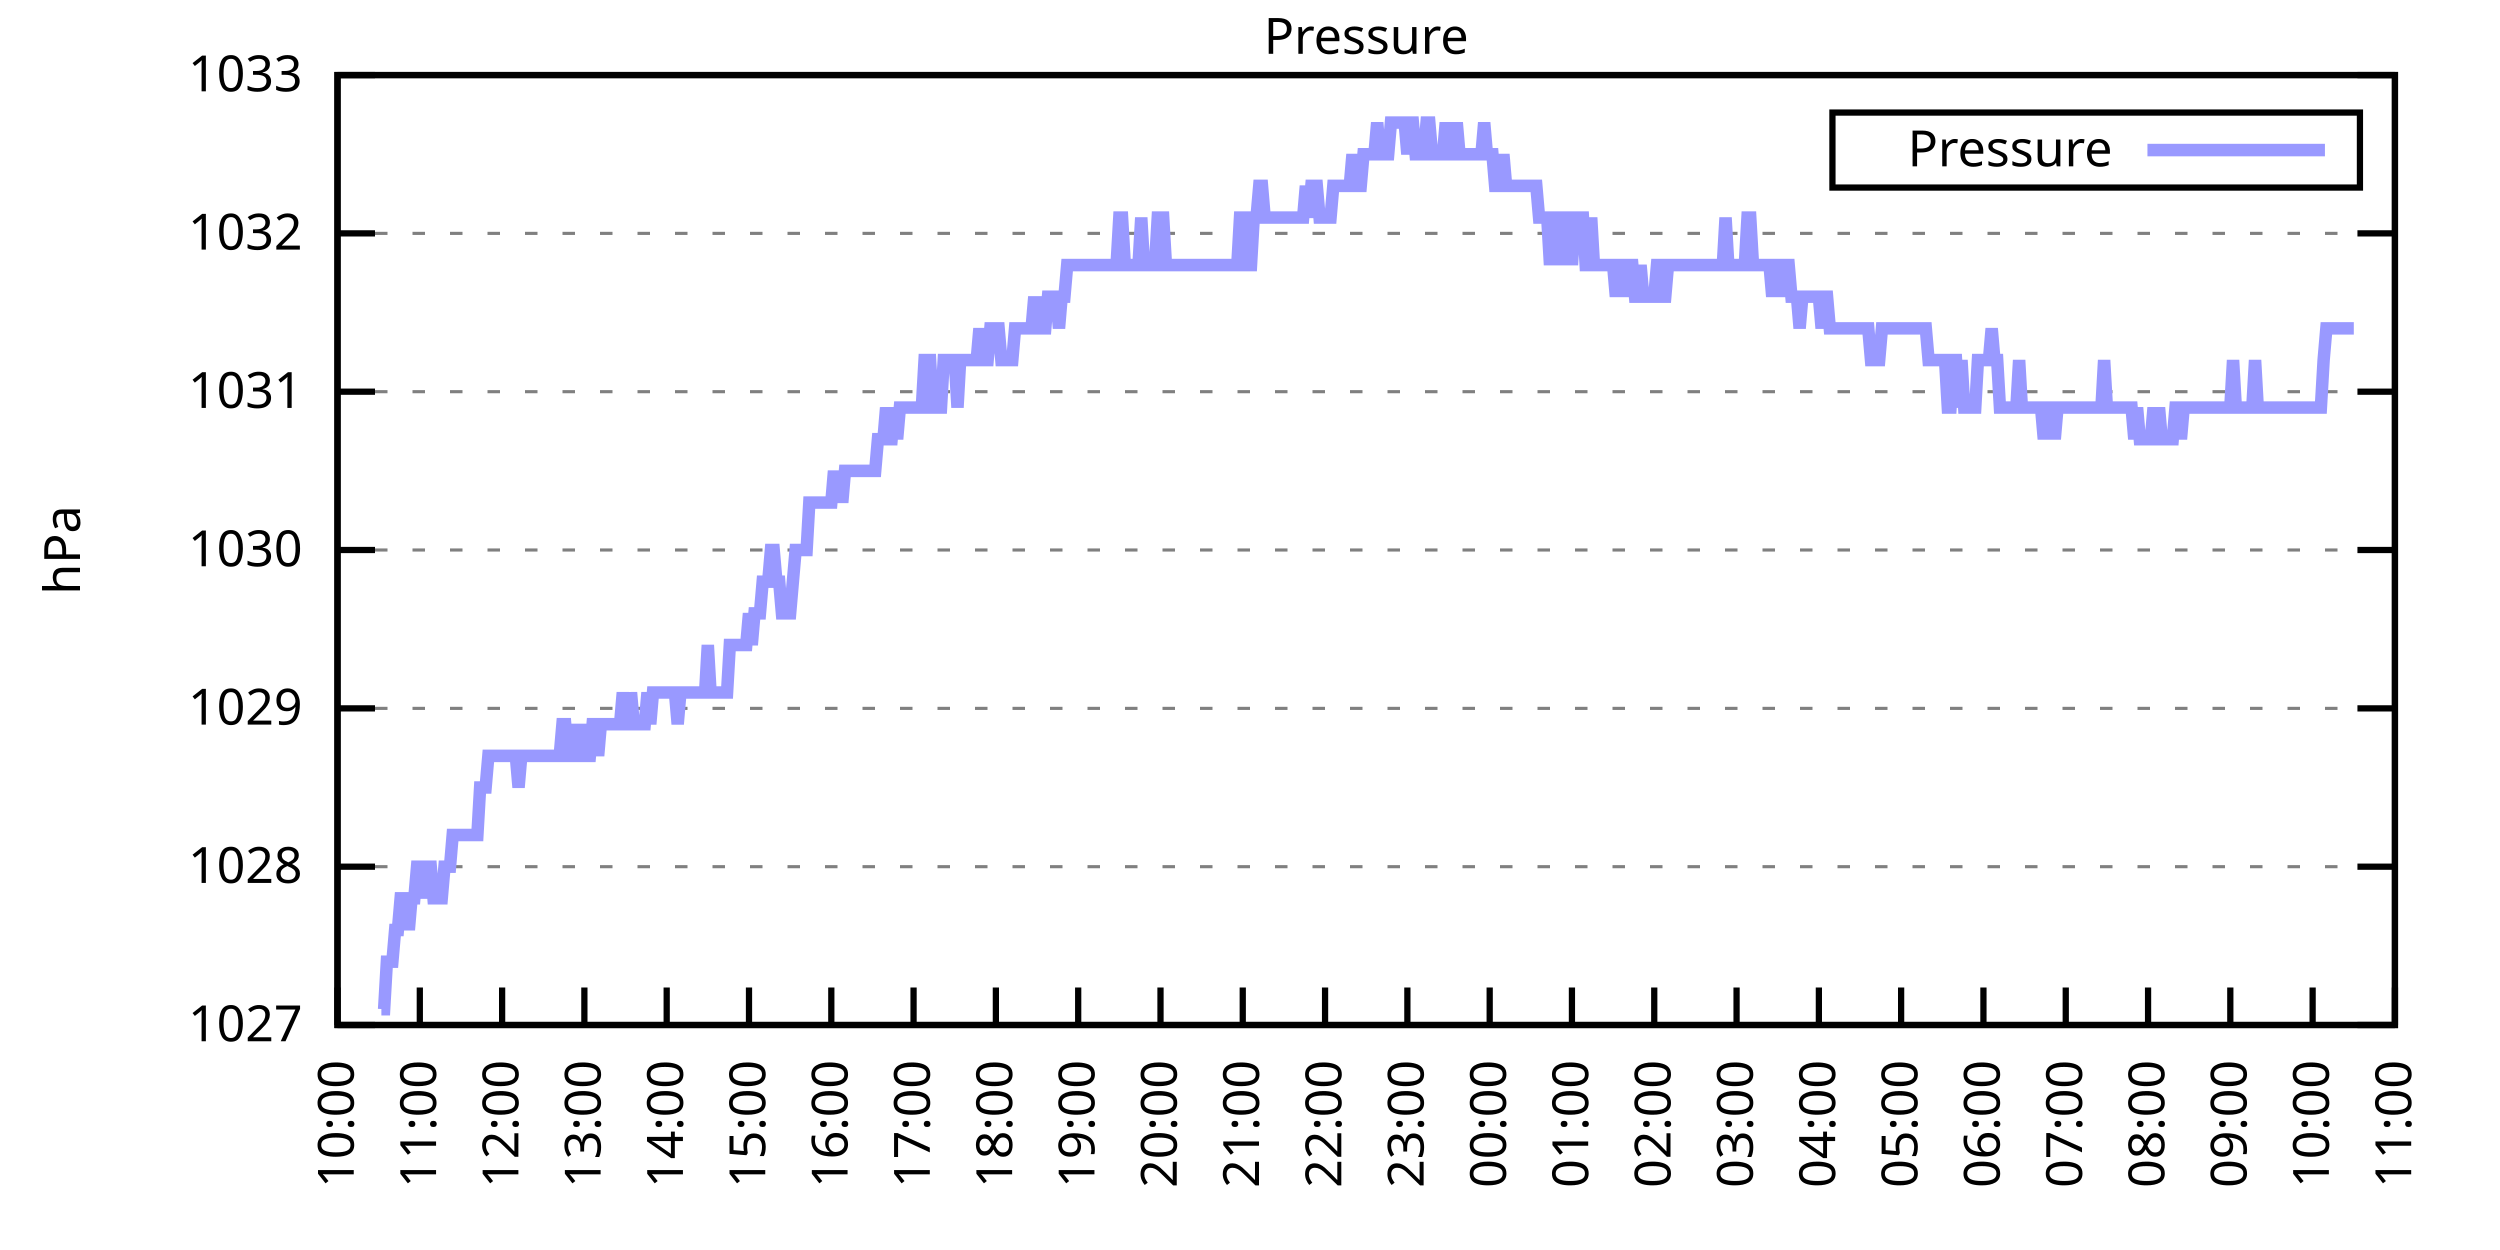
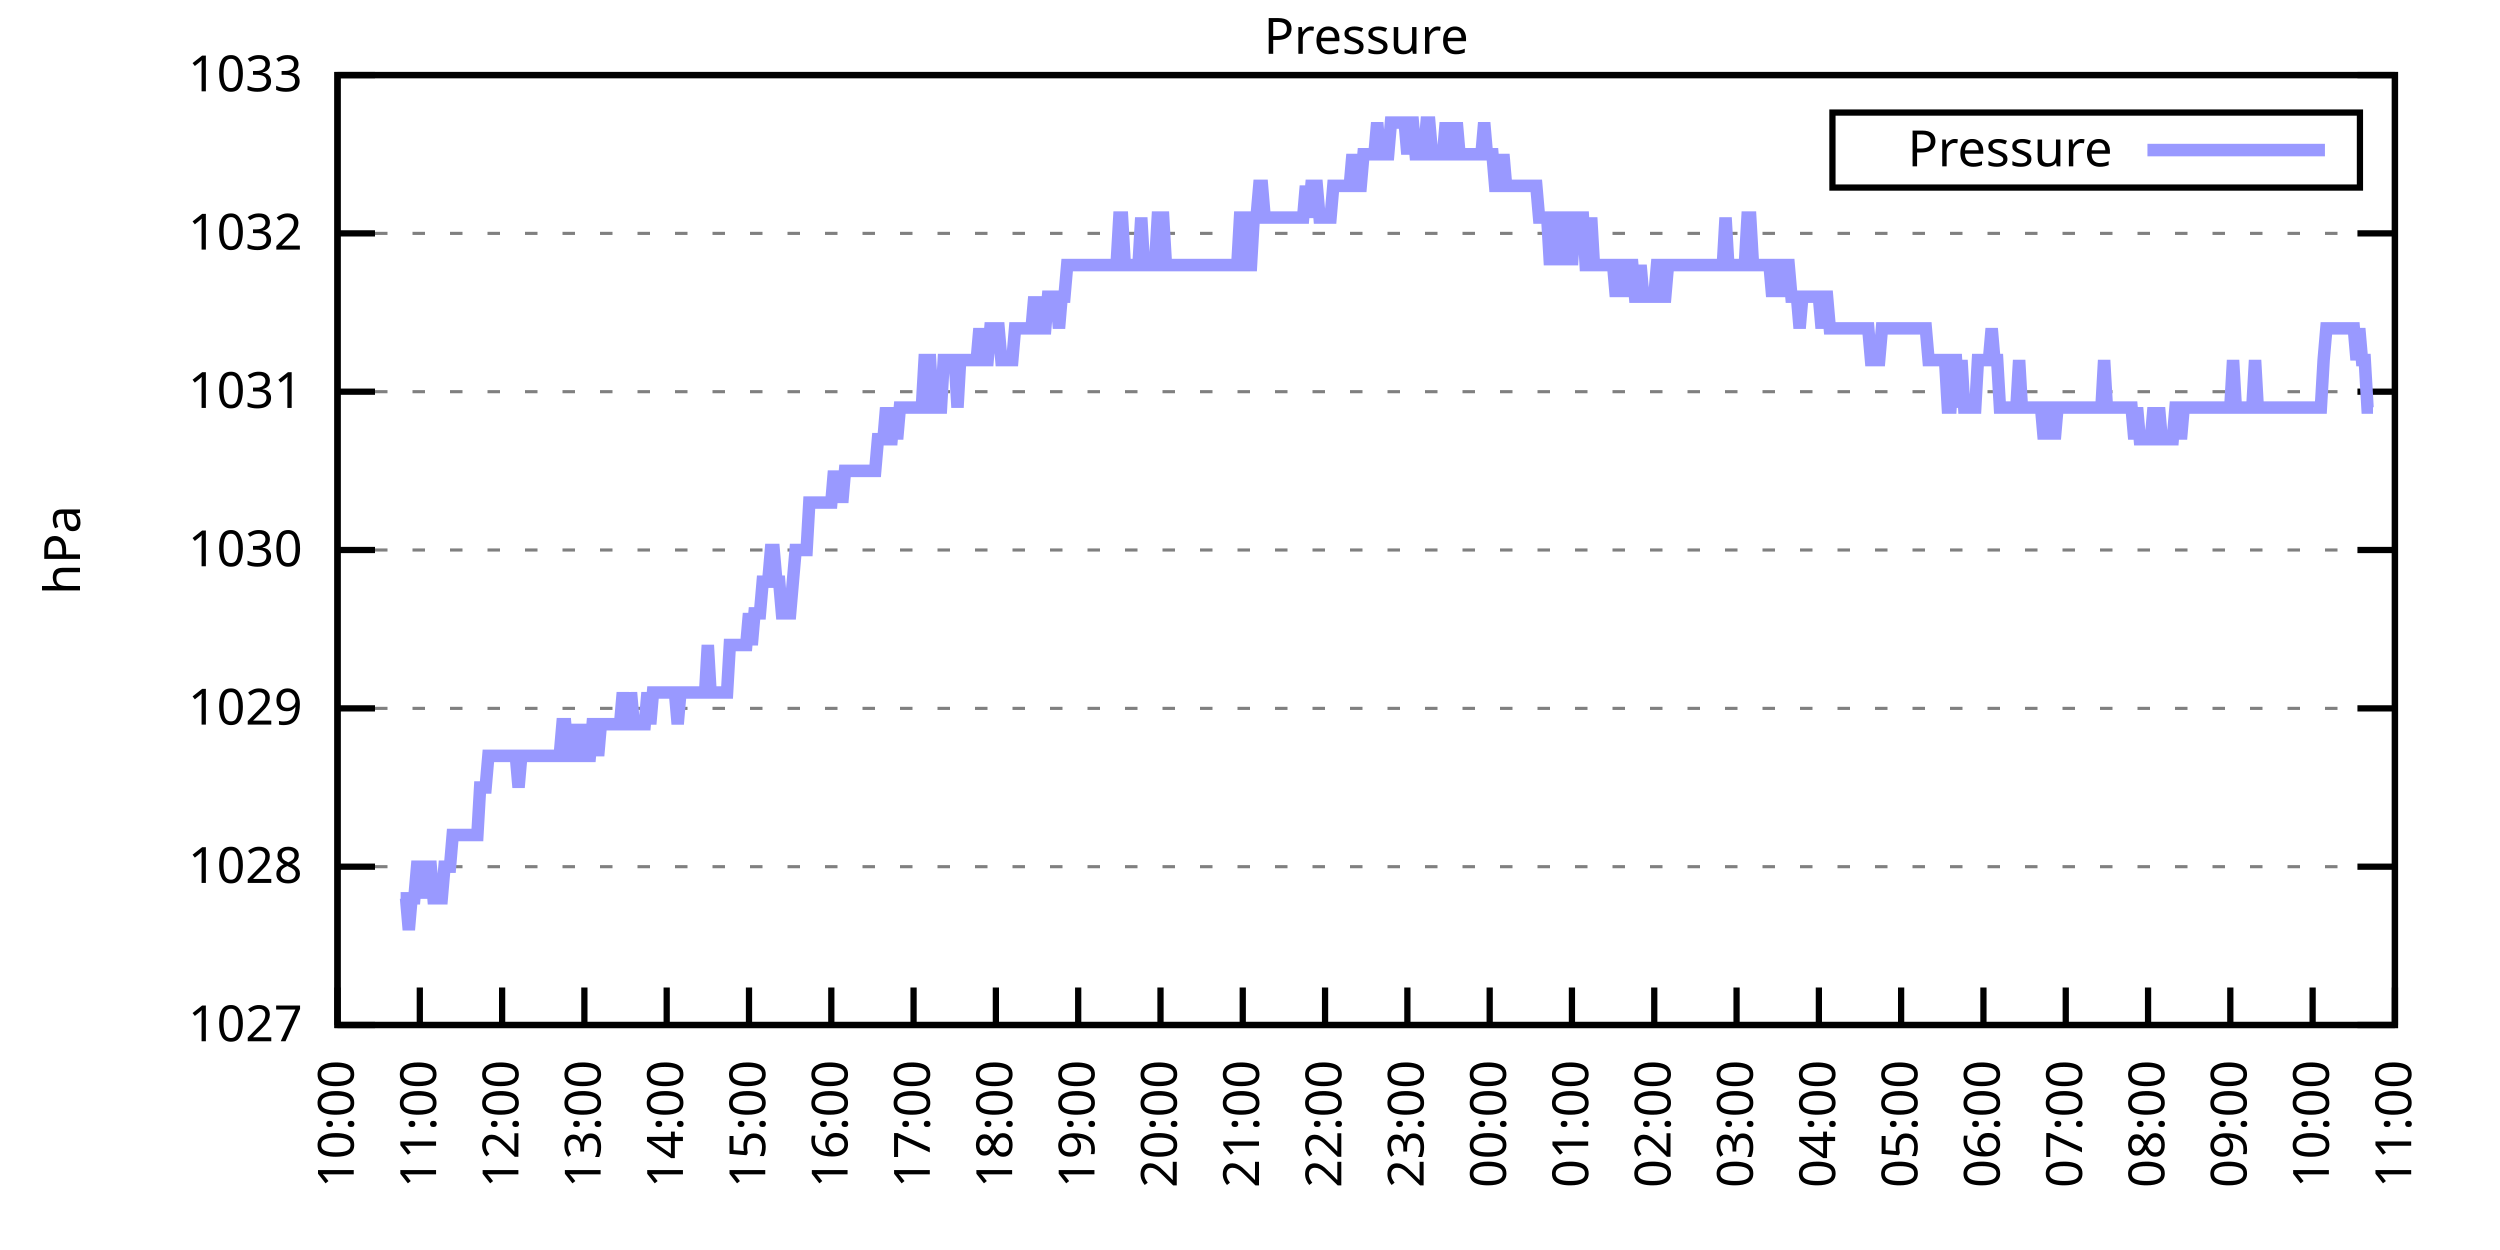
<svg xmlns="http://www.w3.org/2000/svg" xmlns:xlink="http://www.w3.org/1999/xlink" width="400" height="200" viewBox="0 0 400 200">
  <g id="gnuplot_canvas">
    <rect x="0" y="0" width="400" height="200" fill="none" />
    <defs>
      <circle id="gpDot" r="0.5" stroke-width="0.5" stroke="currentColor" />
      <path id="gpPt0" stroke-width="0.333" stroke="currentColor" d="M-1,0 h2 M0,-1 v2" />
      <path id="gpPt1" stroke-width="0.333" stroke="currentColor" d="M-1,-1 L1,1 M1,-1 L-1,1" />
      <path id="gpPt2" stroke-width="0.333" stroke="currentColor" d="M-1,0 L1,0 M0,-1 L0,1 M-1,-1 L1,1 M-1,1 L1,-1" />
      <rect id="gpPt3" stroke-width="0.333" stroke="currentColor" x="-1" y="-1" width="2" height="2" />
      <rect id="gpPt4" stroke-width="0.333" stroke="currentColor" fill="currentColor" x="-1" y="-1" width="2" height="2" />
      <circle id="gpPt5" stroke-width="0.333" stroke="currentColor" cx="0" cy="0" r="1" />
      <use xlink:href="#gpPt5" id="gpPt6" fill="currentColor" stroke="none" />
      <path id="gpPt7" stroke-width="0.333" stroke="currentColor" d="M0,-1.33 L-1.33,0.67 L1.33,0.67 z" />
      <use xlink:href="#gpPt7" id="gpPt8" fill="currentColor" stroke="none" />
      <use xlink:href="#gpPt7" id="gpPt9" stroke="currentColor" transform="rotate(180)" />
      <use xlink:href="#gpPt9" id="gpPt10" fill="currentColor" stroke="none" />
      <use xlink:href="#gpPt3" id="gpPt11" stroke="currentColor" transform="rotate(45)" />
      <use xlink:href="#gpPt11" id="gpPt12" fill="currentColor" stroke="none" />
      <path id="gpPt13" stroke-width="0.333" stroke="currentColor" d="M0,1.330 L1.265,0.411 L0.782,-1.067 L-0.782,-1.076 L-1.265,0.411 z" />
      <use xlink:href="#gpPt13" id="gpPt14" fill="currentColor" stroke="none" />
      <filter id="textbox" filterUnits="objectBoundingBox" x="0" y="0" height="1" width="1">
        <feFlood flood-color="white" flood-opacity="1" result="bgnd" />
        <feComposite in="SourceGraphic" in2="bgnd" operator="atop" />
      </filter>
      <filter id="greybox" filterUnits="objectBoundingBox" x="0" y="0" height="1" width="1">
        <feFlood flood-color="lightgrey" flood-opacity="1" result="grey" />
        <feComposite in="SourceGraphic" in2="grey" operator="atop" />
      </filter>
    </defs>
    <g fill="none" color="white" stroke="currentColor" stroke-width="1.00" stroke-linecap="butt" stroke-linejoin="miter">
</g>
    <g fill="none" color="black" stroke="currentColor" stroke-width="1.00" stroke-linecap="butt" stroke-linejoin="miter">
      <g stroke="none" shape-rendering="crispEdges">
        <polygon fill="rgb(255, 255, 255)" points="54.00,164.00 383.18,164.00 383.18,12.02 54.00,12.02 " />
      </g>
    </g>
    <g fill="none" color="black" stroke="currentColor" stroke-width="1.00" stroke-linecap="butt" stroke-linejoin="miter">
</g>
    <g fill="none" color="black" stroke="black" stroke-width="0.50" stroke-linecap="butt" stroke-linejoin="miter">
</g>
    <g fill="none" color="gray" stroke="currentColor" stroke-width="0.50" stroke-linecap="butt" stroke-linejoin="miter">
      <path stroke="gray" stroke-dasharray="2,4" class="gridline" d="M54.00,164.00 L383.19,164.00  " />
    </g>
    <g fill="none" color="gray" stroke="gray" stroke-width="1.00" stroke-linecap="butt" stroke-linejoin="miter">
</g>
    <g fill="none" color="black" stroke="currentColor" stroke-width="1.00" stroke-linecap="butt" stroke-linejoin="miter">
      <path stroke="black" d="M54.00,164.00 L60.00,164.00 M383.19,164.00 L377.19,164.00  " />
      <g transform="translate(48.40,166.60)" stroke="none" fill="black" font-family="Sans" font-size="8.00" text-anchor="end">
        <text>
          <tspan font-family="Sans"> 1027</tspan>
        </text>
      </g>
    </g>
    <g fill="none" color="black" stroke="currentColor" stroke-width="1.00" stroke-linecap="butt" stroke-linejoin="miter">
</g>
    <g fill="none" color="black" stroke="black" stroke-width="0.50" stroke-linecap="butt" stroke-linejoin="miter">
</g>
    <g fill="none" color="gray" stroke="currentColor" stroke-width="0.50" stroke-linecap="butt" stroke-linejoin="miter">
      <path stroke="gray" stroke-dasharray="2,4" class="gridline" d="M54.00,138.67 L383.19,138.67  " />
    </g>
    <g fill="none" color="gray" stroke="gray" stroke-width="1.00" stroke-linecap="butt" stroke-linejoin="miter">
</g>
    <g fill="none" color="black" stroke="currentColor" stroke-width="1.00" stroke-linecap="butt" stroke-linejoin="miter">
      <path stroke="black" d="M54.00,138.67 L60.00,138.67 M383.19,138.67 L377.19,138.67  " />
      <g transform="translate(48.40,141.27)" stroke="none" fill="black" font-family="Sans" font-size="8.00" text-anchor="end">
        <text>
          <tspan font-family="Sans"> 1028</tspan>
        </text>
      </g>
    </g>
    <g fill="none" color="black" stroke="currentColor" stroke-width="1.00" stroke-linecap="butt" stroke-linejoin="miter">
</g>
    <g fill="none" color="black" stroke="black" stroke-width="0.50" stroke-linecap="butt" stroke-linejoin="miter">
</g>
    <g fill="none" color="gray" stroke="currentColor" stroke-width="0.50" stroke-linecap="butt" stroke-linejoin="miter">
      <path stroke="gray" stroke-dasharray="2,4" class="gridline" d="M54.00,113.34 L383.19,113.34  " />
    </g>
    <g fill="none" color="gray" stroke="gray" stroke-width="1.00" stroke-linecap="butt" stroke-linejoin="miter">
</g>
    <g fill="none" color="black" stroke="currentColor" stroke-width="1.00" stroke-linecap="butt" stroke-linejoin="miter">
      <path stroke="black" d="M54.00,113.34 L60.00,113.34 M383.19,113.34 L377.19,113.34  " />
      <g transform="translate(48.40,115.94)" stroke="none" fill="black" font-family="Sans" font-size="8.00" text-anchor="end">
        <text>
          <tspan font-family="Sans"> 1029</tspan>
        </text>
      </g>
    </g>
    <g fill="none" color="black" stroke="currentColor" stroke-width="1.00" stroke-linecap="butt" stroke-linejoin="miter">
</g>
    <g fill="none" color="black" stroke="black" stroke-width="0.50" stroke-linecap="butt" stroke-linejoin="miter">
</g>
    <g fill="none" color="gray" stroke="currentColor" stroke-width="0.50" stroke-linecap="butt" stroke-linejoin="miter">
      <path stroke="gray" stroke-dasharray="2,4" class="gridline" d="M54.00,88.00 L383.19,88.00  " />
    </g>
    <g fill="none" color="gray" stroke="gray" stroke-width="1.00" stroke-linecap="butt" stroke-linejoin="miter">
</g>
    <g fill="none" color="black" stroke="currentColor" stroke-width="1.00" stroke-linecap="butt" stroke-linejoin="miter">
      <path stroke="black" d="M54.00,88.00 L60.00,88.00 M383.19,88.00 L377.19,88.00  " />
      <g transform="translate(48.40,90.60)" stroke="none" fill="black" font-family="Sans" font-size="8.00" text-anchor="end">
        <text>
          <tspan font-family="Sans"> 1030</tspan>
        </text>
      </g>
    </g>
    <g fill="none" color="black" stroke="currentColor" stroke-width="1.00" stroke-linecap="butt" stroke-linejoin="miter">
</g>
    <g fill="none" color="black" stroke="black" stroke-width="0.50" stroke-linecap="butt" stroke-linejoin="miter">
</g>
    <g fill="none" color="gray" stroke="currentColor" stroke-width="0.50" stroke-linecap="butt" stroke-linejoin="miter">
      <path stroke="gray" stroke-dasharray="2,4" class="gridline" d="M54.00,62.67 L383.19,62.67  " />
    </g>
    <g fill="none" color="gray" stroke="gray" stroke-width="1.00" stroke-linecap="butt" stroke-linejoin="miter">
</g>
    <g fill="none" color="black" stroke="currentColor" stroke-width="1.00" stroke-linecap="butt" stroke-linejoin="miter">
      <path stroke="black" d="M54.00,62.67 L60.00,62.67 M383.19,62.67 L377.19,62.67  " />
      <g transform="translate(48.40,65.27)" stroke="none" fill="black" font-family="Sans" font-size="8.00" text-anchor="end">
        <text>
          <tspan font-family="Sans"> 1031</tspan>
        </text>
      </g>
    </g>
    <g fill="none" color="black" stroke="currentColor" stroke-width="1.00" stroke-linecap="butt" stroke-linejoin="miter">
</g>
    <g fill="none" color="black" stroke="black" stroke-width="0.50" stroke-linecap="butt" stroke-linejoin="miter">
</g>
    <g fill="none" color="gray" stroke="currentColor" stroke-width="0.50" stroke-linecap="butt" stroke-linejoin="miter">
      <path stroke="gray" stroke-dasharray="2,4" class="gridline" d="M54.00,37.34 L383.19,37.34  " />
    </g>
    <g fill="none" color="gray" stroke="gray" stroke-width="1.00" stroke-linecap="butt" stroke-linejoin="miter">
</g>
    <g fill="none" color="black" stroke="currentColor" stroke-width="1.00" stroke-linecap="butt" stroke-linejoin="miter">
      <path stroke="black" d="M54.00,37.34 L60.00,37.34 M383.19,37.34 L377.19,37.34  " />
      <g transform="translate(48.40,39.94)" stroke="none" fill="black" font-family="Sans" font-size="8.00" text-anchor="end">
        <text>
          <tspan font-family="Sans"> 1032</tspan>
        </text>
      </g>
    </g>
    <g fill="none" color="black" stroke="currentColor" stroke-width="1.00" stroke-linecap="butt" stroke-linejoin="miter">
</g>
    <g fill="none" color="black" stroke="black" stroke-width="0.50" stroke-linecap="butt" stroke-linejoin="miter">
</g>
    <g fill="none" color="gray" stroke="currentColor" stroke-width="0.50" stroke-linecap="butt" stroke-linejoin="miter">
      <path stroke="gray" stroke-dasharray="2,4" class="gridline" d="M54.00,12.01 L383.19,12.01  " />
    </g>
    <g fill="none" color="gray" stroke="gray" stroke-width="1.00" stroke-linecap="butt" stroke-linejoin="miter">
</g>
    <g fill="none" color="black" stroke="currentColor" stroke-width="1.00" stroke-linecap="butt" stroke-linejoin="miter">
      <path stroke="black" d="M54.00,12.01 L60.00,12.01 M383.19,12.01 L377.19,12.01  " />
      <g transform="translate(48.40,14.61)" stroke="none" fill="black" font-family="Sans" font-size="8.00" text-anchor="end">
        <text>
          <tspan font-family="Sans"> 1033</tspan>
        </text>
      </g>
    </g>
    <g fill="none" color="black" stroke="currentColor" stroke-width="1.00" stroke-linecap="butt" stroke-linejoin="miter">
      <path stroke="black" d="M54.00,164.00 L54.00,158.00  " />
      <g transform="translate(56.60,169.60) rotate(270.00)" stroke="none" fill="black" font-family="Sans" font-size="8.00" text-anchor="end">
        <text>
          <tspan font-family="Sans">10:00</tspan>
        </text>
      </g>
    </g>
    <g fill="none" color="black" stroke="currentColor" stroke-width="1.00" stroke-linecap="butt" stroke-linejoin="miter">
      <path stroke="black" d="M67.17,164.00 L67.17,158.00  " />
      <g transform="translate(69.77,169.60) rotate(270.00)" stroke="none" fill="black" font-family="Sans" font-size="8.00" text-anchor="end">
        <text>
          <tspan font-family="Sans">11:00</tspan>
        </text>
      </g>
    </g>
    <g fill="none" color="black" stroke="currentColor" stroke-width="1.00" stroke-linecap="butt" stroke-linejoin="miter">
      <path stroke="black" d="M80.34,164.00 L80.34,158.00  " />
      <g transform="translate(82.94,169.60) rotate(270.00)" stroke="none" fill="black" font-family="Sans" font-size="8.00" text-anchor="end">
        <text>
          <tspan font-family="Sans">12:00</tspan>
        </text>
      </g>
    </g>
    <g fill="none" color="black" stroke="currentColor" stroke-width="1.00" stroke-linecap="butt" stroke-linejoin="miter">
      <path stroke="black" d="M93.50,164.00 L93.50,158.00  " />
      <g transform="translate(96.10,169.60) rotate(270.00)" stroke="none" fill="black" font-family="Sans" font-size="8.00" text-anchor="end">
        <text>
          <tspan font-family="Sans">13:00</tspan>
        </text>
      </g>
    </g>
    <g fill="none" color="black" stroke="currentColor" stroke-width="1.00" stroke-linecap="butt" stroke-linejoin="miter">
      <path stroke="black" d="M106.67,164.00 L106.67,158.00  " />
      <g transform="translate(109.27,169.60) rotate(270.00)" stroke="none" fill="black" font-family="Sans" font-size="8.00" text-anchor="end">
        <text>
          <tspan font-family="Sans">14:00</tspan>
        </text>
      </g>
    </g>
    <g fill="none" color="black" stroke="currentColor" stroke-width="1.00" stroke-linecap="butt" stroke-linejoin="miter">
      <path stroke="black" d="M119.84,164.00 L119.84,158.00  " />
      <g transform="translate(122.44,169.60) rotate(270.00)" stroke="none" fill="black" font-family="Sans" font-size="8.00" text-anchor="end">
        <text>
          <tspan font-family="Sans">15:00</tspan>
        </text>
      </g>
    </g>
    <g fill="none" color="black" stroke="currentColor" stroke-width="1.00" stroke-linecap="butt" stroke-linejoin="miter">
      <path stroke="black" d="M133.01,164.00 L133.01,158.00  " />
      <g transform="translate(135.61,169.60) rotate(270.00)" stroke="none" fill="black" font-family="Sans" font-size="8.00" text-anchor="end">
        <text>
          <tspan font-family="Sans">16:00</tspan>
        </text>
      </g>
    </g>
    <g fill="none" color="black" stroke="currentColor" stroke-width="1.00" stroke-linecap="butt" stroke-linejoin="miter">
      <path stroke="black" d="M146.17,164.00 L146.17,158.00  " />
      <g transform="translate(148.77,169.60) rotate(270.00)" stroke="none" fill="black" font-family="Sans" font-size="8.00" text-anchor="end">
        <text>
          <tspan font-family="Sans">17:00</tspan>
        </text>
      </g>
    </g>
    <g fill="none" color="black" stroke="currentColor" stroke-width="1.00" stroke-linecap="butt" stroke-linejoin="miter">
      <path stroke="black" d="M159.34,164.00 L159.34,158.00  " />
      <g transform="translate(161.94,169.60) rotate(270.00)" stroke="none" fill="black" font-family="Sans" font-size="8.00" text-anchor="end">
        <text>
          <tspan font-family="Sans">18:00</tspan>
        </text>
      </g>
    </g>
    <g fill="none" color="black" stroke="currentColor" stroke-width="1.00" stroke-linecap="butt" stroke-linejoin="miter">
      <path stroke="black" d="M172.51,164.00 L172.51,158.00  " />
      <g transform="translate(175.11,169.60) rotate(270.00)" stroke="none" fill="black" font-family="Sans" font-size="8.00" text-anchor="end">
        <text>
          <tspan font-family="Sans">19:00</tspan>
        </text>
      </g>
    </g>
    <g fill="none" color="black" stroke="currentColor" stroke-width="1.00" stroke-linecap="butt" stroke-linejoin="miter">
      <path stroke="black" d="M185.68,164.00 L185.68,158.00  " />
      <g transform="translate(188.28,169.60) rotate(270.00)" stroke="none" fill="black" font-family="Sans" font-size="8.00" text-anchor="end">
        <text>
          <tspan font-family="Sans">20:00</tspan>
        </text>
      </g>
    </g>
    <g fill="none" color="black" stroke="currentColor" stroke-width="1.00" stroke-linecap="butt" stroke-linejoin="miter">
      <path stroke="black" d="M198.84,164.00 L198.84,158.00  " />
      <g transform="translate(201.44,169.60) rotate(270.00)" stroke="none" fill="black" font-family="Sans" font-size="8.00" text-anchor="end">
        <text>
          <tspan font-family="Sans">21:00</tspan>
        </text>
      </g>
    </g>
    <g fill="none" color="black" stroke="currentColor" stroke-width="1.00" stroke-linecap="butt" stroke-linejoin="miter">
      <path stroke="black" d="M212.01,164.00 L212.01,158.00  " />
      <g transform="translate(214.61,169.60) rotate(270.00)" stroke="none" fill="black" font-family="Sans" font-size="8.00" text-anchor="end">
        <text>
          <tspan font-family="Sans">22:00</tspan>
        </text>
      </g>
    </g>
    <g fill="none" color="black" stroke="currentColor" stroke-width="1.00" stroke-linecap="butt" stroke-linejoin="miter">
      <path stroke="black" d="M225.18,164.00 L225.18,158.00  " />
      <g transform="translate(227.78,169.60) rotate(270.00)" stroke="none" fill="black" font-family="Sans" font-size="8.00" text-anchor="end">
        <text>
          <tspan font-family="Sans">23:00</tspan>
        </text>
      </g>
    </g>
    <g fill="none" color="black" stroke="currentColor" stroke-width="1.00" stroke-linecap="butt" stroke-linejoin="miter">
      <path stroke="black" d="M238.35,164.00 L238.35,158.00  " />
      <g transform="translate(240.95,169.60) rotate(270.00)" stroke="none" fill="black" font-family="Sans" font-size="8.00" text-anchor="end">
        <text>
          <tspan font-family="Sans">00:00</tspan>
        </text>
      </g>
    </g>
    <g fill="none" color="black" stroke="currentColor" stroke-width="1.00" stroke-linecap="butt" stroke-linejoin="miter">
      <path stroke="black" d="M251.51,164.00 L251.51,158.00  " />
      <g transform="translate(254.11,169.60) rotate(270.00)" stroke="none" fill="black" font-family="Sans" font-size="8.00" text-anchor="end">
        <text>
          <tspan font-family="Sans">01:00</tspan>
        </text>
      </g>
    </g>
    <g fill="none" color="black" stroke="currentColor" stroke-width="1.00" stroke-linecap="butt" stroke-linejoin="miter">
      <path stroke="black" d="M264.68,164.00 L264.68,158.00  " />
      <g transform="translate(267.28,169.60) rotate(270.00)" stroke="none" fill="black" font-family="Sans" font-size="8.00" text-anchor="end">
        <text>
          <tspan font-family="Sans">02:00</tspan>
        </text>
      </g>
    </g>
    <g fill="none" color="black" stroke="currentColor" stroke-width="1.00" stroke-linecap="butt" stroke-linejoin="miter">
      <path stroke="black" d="M277.85,164.00 L277.85,158.00  " />
      <g transform="translate(280.45,169.60) rotate(270.00)" stroke="none" fill="black" font-family="Sans" font-size="8.00" text-anchor="end">
        <text>
          <tspan font-family="Sans">03:00</tspan>
        </text>
      </g>
    </g>
    <g fill="none" color="black" stroke="currentColor" stroke-width="1.00" stroke-linecap="butt" stroke-linejoin="miter">
      <path stroke="black" d="M291.02,164.00 L291.02,158.00  " />
      <g transform="translate(293.62,169.60) rotate(270.00)" stroke="none" fill="black" font-family="Sans" font-size="8.00" text-anchor="end">
        <text>
          <tspan font-family="Sans">04:00</tspan>
        </text>
      </g>
    </g>
    <g fill="none" color="black" stroke="currentColor" stroke-width="1.00" stroke-linecap="butt" stroke-linejoin="miter">
      <path stroke="black" d="M304.18,164.00 L304.18,158.00  " />
      <g transform="translate(306.78,169.60) rotate(270.00)" stroke="none" fill="black" font-family="Sans" font-size="8.00" text-anchor="end">
        <text>
          <tspan font-family="Sans">05:00</tspan>
        </text>
      </g>
    </g>
    <g fill="none" color="black" stroke="currentColor" stroke-width="1.00" stroke-linecap="butt" stroke-linejoin="miter">
      <path stroke="black" d="M317.35,164.00 L317.35,158.00  " />
      <g transform="translate(319.95,169.60) rotate(270.00)" stroke="none" fill="black" font-family="Sans" font-size="8.00" text-anchor="end">
        <text>
          <tspan font-family="Sans">06:00</tspan>
        </text>
      </g>
    </g>
    <g fill="none" color="black" stroke="currentColor" stroke-width="1.00" stroke-linecap="butt" stroke-linejoin="miter">
      <path stroke="black" d="M330.52,164.00 L330.52,158.00  " />
      <g transform="translate(333.12,169.60) rotate(270.00)" stroke="none" fill="black" font-family="Sans" font-size="8.00" text-anchor="end">
        <text>
          <tspan font-family="Sans">07:00</tspan>
        </text>
      </g>
    </g>
    <g fill="none" color="black" stroke="currentColor" stroke-width="1.00" stroke-linecap="butt" stroke-linejoin="miter">
      <path stroke="black" d="M343.69,164.00 L343.69,158.00  " />
      <g transform="translate(346.29,169.60) rotate(270.00)" stroke="none" fill="black" font-family="Sans" font-size="8.00" text-anchor="end">
        <text>
          <tspan font-family="Sans">08:00</tspan>
        </text>
      </g>
    </g>
    <g fill="none" color="black" stroke="currentColor" stroke-width="1.00" stroke-linecap="butt" stroke-linejoin="miter">
      <path stroke="black" d="M356.85,164.00 L356.85,158.00  " />
      <g transform="translate(359.45,169.60) rotate(270.00)" stroke="none" fill="black" font-family="Sans" font-size="8.00" text-anchor="end">
        <text>
          <tspan font-family="Sans">09:00</tspan>
        </text>
      </g>
    </g>
    <g fill="none" color="black" stroke="currentColor" stroke-width="1.00" stroke-linecap="butt" stroke-linejoin="miter">
      <path stroke="black" d="M370.02,164.00 L370.02,158.00  " />
      <g transform="translate(372.62,169.60) rotate(270.00)" stroke="none" fill="black" font-family="Sans" font-size="8.00" text-anchor="end">
        <text>
          <tspan font-family="Sans">10:00</tspan>
        </text>
      </g>
    </g>
    <g fill="none" color="black" stroke="currentColor" stroke-width="1.00" stroke-linecap="butt" stroke-linejoin="miter">
      <path stroke="black" d="M383.19,164.00 L383.19,158.00  " />
      <g transform="translate(385.79,169.60) rotate(270.00)" stroke="none" fill="black" font-family="Sans" font-size="8.00" text-anchor="end">
        <text>
          <tspan font-family="Sans">11:00</tspan>
        </text>
      </g>
    </g>
    <g fill="none" color="black" stroke="currentColor" stroke-width="1.00" stroke-linecap="butt" stroke-linejoin="miter">
</g>
    <g fill="none" color="black" stroke="currentColor" stroke-width="1.00" stroke-linecap="butt" stroke-linejoin="miter">
      <path stroke="black" d="M54.00,12.01 L54.00,164.00 L383.19,164.00 L383.19,12.01 L54.00,12.01 Z  " />
    </g>
    <g fill="none" color="black" stroke="currentColor" stroke-width="1.00" stroke-linecap="butt" stroke-linejoin="miter">
</g>
    <g fill="none" color="black" stroke="currentColor" stroke-width="1.00" stroke-linecap="butt" stroke-linejoin="miter">
      <path stroke="black" d="M293.19,30.01 L293.19,18.01 L377.59,18.01 L377.59,30.01 L293.19,30.01 Z  " />
    </g>
    <g id="Pressure_plot_1">
      <g fill="none" color="white" stroke="black" stroke-width="2.00" stroke-linecap="butt" stroke-linejoin="miter">
</g>
      <g fill="none" color="black" stroke="currentColor" stroke-width="2.00" stroke-linecap="butt" stroke-linejoin="miter">
        <g transform="translate(337.99,26.61)" stroke="none" fill="black" font-family="Sans" font-size="8.00" text-anchor="end">
          <text>
            <tspan font-family="Sans">Pressure</tspan>
          </text>
        </g>
      </g>
      <g fill="none" color="black" stroke="currentColor" stroke-width="2.00" stroke-linecap="butt" stroke-linejoin="miter">
-         <path stroke="rgb(153, 153, 255)" d="M343.59,24.01 L371.99,24.01 M61.02,161.47 L61.46,161.47 L61.90,153.87 L62.34,153.87 L62.78,153.87 L63.22,148.80   L63.66,148.80 L64.10,143.73 L64.53,143.73 L64.97,143.73 L65.41,148.80 L65.85,143.73 L66.29,143.73 L66.73,138.67   L67.17,138.67 L67.61,138.67 L68.05,143.73 L68.48,138.67 L68.92,138.67 L69.36,143.73 L69.80,143.73 L70.24,143.73   L70.68,143.73 L71.12,138.67 L71.56,138.67 L72.00,138.67 L72.43,133.60 L72.87,133.60 L73.31,133.60 L73.75,133.60   L74.19,133.60 L74.63,133.60 L75.07,133.60 L75.51,133.60 L75.95,133.60 L76.38,133.60 L76.82,126.00 L77.26,126.00   L77.70,126.00 L78.14,120.94 L78.58,120.94 L79.02,120.94 L79.46,120.94 L79.90,120.94 L80.34,120.94 L80.77,120.94   L81.21,120.94 L81.65,120.94 L82.09,120.94 L82.53,120.94 L82.97,126.00 L83.41,120.94 L83.85,120.94 L84.29,120.94   L84.72,120.94 L85.16,120.94 L85.60,120.94 L86.04,120.94 L86.48,120.94 L86.92,120.94 L87.36,120.94 L87.80,120.94   L88.24,120.94 L88.67,120.94 L89.11,120.94 L89.55,120.94 L89.99,115.87 L90.43,115.87 L90.87,120.94 L91.31,120.94   L91.75,115.87 L92.19,120.94 L92.62,120.94 L93.06,115.87 L93.50,120.94 L93.94,120.94 L94.38,120.94 L94.82,115.87   L95.26,115.87 L95.70,120.94 L96.14,115.87 L96.58,115.87 L97.01,115.87 L97.45,115.87 L97.89,115.87 L98.33,115.87   L98.77,115.87 L99.21,115.87 L99.65,110.80 L100.09,115.87 L100.53,115.87 L100.96,110.80 L101.40,115.87 L101.84,115.87   L102.28,115.87 L102.72,115.87 L103.16,115.87 L103.60,110.80 L104.04,115.87 L104.48,110.80 L104.91,110.80 L105.35,110.80   L105.79,110.80 L106.23,110.80 L106.67,110.80 L107.11,110.80 L107.55,110.80 L107.99,110.80 L108.43,115.87 L108.87,110.80   L109.30,110.80 L109.74,110.80 L110.18,110.80 L110.62,110.80 L111.06,110.80 L111.50,110.80 L111.94,110.80 L112.38,110.80   L112.82,110.80 L113.25,103.20 L113.69,110.80 L114.13,110.80 L114.57,110.80 L115.01,110.80 L115.45,110.80 L115.89,110.80   L116.33,110.80 L116.77,103.20 L117.20,103.20 L117.64,103.20 L118.08,103.20 L118.52,103.20 L118.96,103.20 L119.40,103.20   L119.84,98.14 L120.28,103.20 L120.72,98.14 L121.15,98.14 L121.59,98.14 L122.03,93.07 L122.47,93.07 L122.91,93.07   L123.35,88.00 L123.79,88.00 L124.23,93.07 L124.67,93.07 L125.11,98.14 L125.54,98.14 L125.98,98.14 L126.42,98.14   L126.86,93.07 L127.30,88.00 L127.74,88.00 L128.18,88.00 L128.62,88.00 L129.06,88.00 L129.49,80.41 L129.93,80.41   L130.37,80.41 L130.81,80.41 L131.25,80.41 L131.69,80.41 L132.13,80.41 L132.57,80.41 L133.01,80.41 L133.44,75.34   L133.88,80.41 L134.32,75.34 L134.76,80.41 L135.20,75.34 L135.64,75.34 L136.08,75.34 L136.52,75.34 L136.96,75.34   L137.39,75.34 L137.83,75.34 L138.27,75.34 L138.71,75.34 L139.15,75.34 L139.59,75.34 L140.03,75.34 L140.47,70.27   L140.91,70.27 L141.35,70.27 L141.78,65.21 L142.22,70.27 L142.66,70.27 L143.10,65.21 L143.54,70.27 L143.98,65.21   L144.42,65.21 L144.86,65.21 L145.30,65.21 L145.73,65.21 L146.17,65.21 L146.61,65.21 L147.05,65.21 L147.49,65.21   L147.93,57.61 L148.37,57.61 L148.81,57.61 L149.25,65.21 L149.68,65.21 L150.12,65.21 L150.56,65.21 L151.00,57.61   L151.44,57.61 L151.88,57.61 L152.32,57.61 L152.76,57.61 L153.20,65.21 L153.63,57.61 L154.07,57.61 L154.51,57.61   L154.95,57.61 L155.39,57.61 L155.83,57.61 L156.27,57.61 L156.71,52.54 L157.15,57.61 L157.59,57.61 L158.02,57.61   L158.46,52.54 L158.90,52.54 L159.34,52.54 L159.78,52.54 L160.22,57.61 L160.66,57.61 L161.10,57.61 L161.54,57.61   L161.97,57.61 L162.41,52.54 L162.85,52.54 L163.29,52.54 L163.73,52.54 L164.17,52.54 L164.61,52.54 L165.05,52.54   L165.49,47.47 L165.92,52.54 L166.36,47.47 L166.80,52.54 L167.24,52.54 L167.68,47.47 L168.12,47.47 L168.56,47.47   L169.00,47.47 L169.44,52.54 L169.87,47.47 L170.31,47.47 L170.75,42.41 L171.19,42.41 L171.63,42.41 L172.07,42.41   L172.51,42.41 L172.95,42.41 L173.39,42.41 L173.83,42.41 L174.26,42.41 L174.70,42.41 L175.14,42.41 L175.58,42.41   L176.02,42.41 L176.46,42.41 L176.90,42.41 L177.34,42.41 L177.78,42.41 L178.21,42.41 L178.65,42.41 L179.09,34.81   L179.53,34.81 L179.97,42.41 L180.41,42.41 L180.85,42.41 L181.29,42.41 L181.73,42.41 L182.16,42.41 L182.60,34.81   L183.04,42.41 L183.48,42.41 L183.92,42.41 L184.36,42.41 L184.80,42.41 L185.24,34.81 L185.68,34.81 L186.11,34.81   L186.55,42.41 L186.99,42.41 L187.43,42.41 L187.87,42.41 L188.31,42.41 L188.75,42.41 L189.19,42.41 L189.63,42.41   L190.07,42.41 L190.50,42.41 L190.94,42.41 L191.38,42.41 L191.82,42.41 L192.26,42.41 L192.70,42.41 L193.14,42.41   L193.58,42.41 L194.02,42.41 L194.45,42.41 L194.89,42.41 L195.33,42.41 L195.77,42.41 L196.21,42.41 L196.65,42.41   L197.09,42.41 L197.53,42.41 L197.97,42.41 L198.40,34.81 L198.84,34.81 L199.28,34.81 L199.72,42.41 L200.16,42.41   L200.60,34.81 L201.04,34.81 L201.48,29.74 L201.92,29.74 L202.35,34.81 L202.79,34.81 L203.23,34.81 L203.67,34.81   L204.11,34.81 L204.55,34.81 L204.99,34.81 L205.43,34.81 L205.87,34.81 L206.31,34.81 L206.74,34.81 L207.18,34.81   L207.62,34.81 L208.06,34.81 L208.50,34.81 L208.94,29.74 L209.38,34.81 L209.82,29.74 L210.26,29.74 L210.69,29.74   L211.13,34.81 L211.57,34.81 L212.01,34.81 L212.45,34.81 L212.89,34.81 L213.33,29.74 L213.77,29.74 L214.21,29.74   L214.64,29.74 L215.08,29.74 L215.52,29.74 L215.96,29.74 L216.40,24.68 L216.84,29.74 L217.28,29.74 L217.72,29.74   L218.16,24.68 L218.60,24.68 L219.03,24.68 L219.47,24.68 L219.91,24.68 L220.35,19.61 L220.79,24.68 L221.23,24.68   L221.67,24.68 L222.11,24.68 L222.55,19.61 L222.98,19.61 L223.42,19.61 L223.86,19.61 L224.30,19.61 L224.74,19.61   L225.18,24.68 L225.62,19.61 L226.06,19.61 L226.50,24.68 L226.93,24.68 L227.37,24.68 L227.81,24.68 L228.25,19.61   L228.69,19.61 L229.13,24.68 L229.57,24.68 L230.01,24.68 L230.45,24.68 L230.88,24.68 L231.32,19.61 L231.76,24.68   L232.20,24.68 L232.64,24.68 L233.08,19.61 L233.52,24.68 L233.96,24.68 L234.40,24.68 L234.84,24.68 L235.27,24.68   L235.71,24.68 L236.15,24.68 L236.59,24.68 L237.03,24.68 L237.47,19.61 L237.91,24.68 L238.35,24.68 L238.79,24.68   L239.22,29.74 L239.66,29.74 L240.10,29.74 L240.54,24.68 L240.98,29.74 L241.42,29.74 L241.86,29.74 L242.30,29.74   L242.74,29.74 L243.17,29.74 L243.61,29.74 L244.05,29.74 L244.49,29.74 L244.93,29.74 L245.37,29.74 L245.81,29.74   L246.25,34.81 L246.69,34.81 L247.12,34.81 L247.56,34.81 L248.00,42.41 L248.44,34.81 L248.88,34.81 L249.32,34.81   L249.76,42.41 L250.20,34.81 L250.64,34.81 L251.08,34.81 L251.51,42.41 L251.95,34.81 L252.39,34.81 L252.83,34.81   L253.27,34.81 L253.71,42.41 L254.15,42.41 L254.59,34.81 L255.03,42.41 L255.46,42.41 L255.90,42.41 L256.34,42.41   L256.78,42.41 L257.22,42.41 L257.66,42.41 L258.10,42.41 L258.54,47.47 L258.98,42.41 L259.41,42.41 L259.85,42.41   L260.29,47.47 L260.73,42.41 L261.17,42.41 L261.61,47.47 L262.05,47.47 L262.49,42.41 L262.93,47.47 L263.36,47.47   L263.80,47.47 L264.24,47.47 L264.68,47.47 L265.12,42.41 L265.56,42.41 L266.00,47.47 L266.44,47.47 L266.88,42.41   L267.32,42.41 L267.75,42.41 L268.19,42.41 L268.63,42.41 L269.07,42.41 L269.51,42.41 L269.95,42.41 L270.39,42.41   L270.83,42.41 L271.27,42.41 L271.70,42.41 L272.14,42.41 L272.58,42.41 L273.02,42.41 L273.46,42.41 L273.90,42.41   L274.34,42.41 L274.78,42.41 L275.22,42.41 L275.65,42.41 L276.09,34.81 L276.53,42.41 L276.97,42.41 L277.41,42.41   L277.85,42.41 L278.29,42.41 L278.73,42.41 L279.17,42.41 L279.60,34.81 L280.04,34.81 L280.48,42.41 L280.92,42.41   L281.36,42.41 L281.80,42.41 L282.24,42.41 L282.68,42.41 L283.12,42.41 L283.56,47.47 L283.99,42.41 L284.43,42.41   L284.87,42.41 L285.31,47.47 L285.75,42.41 L286.19,42.41 L286.63,47.47 L287.07,47.47 L287.51,47.47 L287.94,52.54   L288.38,47.47 L288.82,47.47 L289.26,47.47 L289.70,47.47 L290.14,47.47 L290.58,47.47 L291.02,47.47 L291.46,52.54   L291.89,47.47 L292.33,47.47 L292.77,52.54 L293.21,52.54 L293.65,52.54 L294.09,52.54 L294.53,52.54 L294.97,52.54   L295.41,52.54 L295.84,52.54 L296.28,52.54 L296.72,52.54 L297.16,52.54 L297.60,52.54 L298.04,52.54 L298.48,52.54   L298.92,52.54 L299.36,57.61 L299.80,57.61 L300.23,57.61 L300.67,57.61 L301.11,52.54 L301.55,52.54 L301.99,52.54   L302.43,52.54 L302.87,52.54 L303.31,52.54 L303.75,52.54 L304.18,52.54 L304.62,52.54 L305.06,52.54 L305.50,52.54   L305.94,52.54 L306.38,52.54 L306.82,52.54 L307.26,52.54 L307.70,52.54 L308.13,52.54 L308.57,57.61 L309.01,57.61   L309.45,57.61 L309.89,57.61 L310.33,57.61 L310.77,57.61 L311.21,57.61 L311.65,65.21 L312.08,65.21 L312.52,57.61   L312.96,57.61 L313.40,65.21 L313.84,57.61 L314.28,65.21 L314.72,65.21 L315.16,65.21 L315.60,65.21 L316.04,65.21   L316.47,57.61 L316.91,57.61 L317.35,57.61 L317.79,57.61 L318.23,57.61 L318.67,52.54 L319.11,57.61 L319.55,57.61   L319.99,65.21 L320.42,65.21 L320.86,65.21 L321.30,65.21 L321.74,65.21 L322.18,65.21 L322.62,65.21 L323.06,57.61   L323.50,65.21 L323.94,65.21 L324.37,65.21 L324.81,65.21 L325.25,65.21 L325.69,65.21 L326.13,65.21 L326.57,65.21   L327.01,70.27 L327.45,65.21 L327.89,65.21 L328.33,65.21 L328.76,70.27 L329.20,65.21 L329.64,65.21 L330.08,65.21   L330.52,65.21 L330.96,65.21 L331.40,65.21 L331.84,65.21 L332.28,65.21 L332.71,65.21 L333.15,65.21 L333.59,65.21   L334.03,65.21 L334.47,65.21 L334.91,65.21 L335.35,65.21 L335.79,65.21 L336.23,65.21 L336.66,57.61 L337.10,65.21   L337.54,65.21 L337.98,65.21 L338.42,65.21 L338.86,65.21 L339.30,65.21 L339.74,65.21 L340.18,65.21 L340.61,65.21   L341.05,65.21 L341.49,70.27 L341.93,65.21 L342.37,70.27 L342.81,70.27 L343.25,70.27 L343.69,70.27 L344.13,70.27   L344.57,65.21 L345.00,70.27 L345.44,65.21 L345.88,70.27 L346.32,70.27 L346.76,70.27 L347.20,70.27 L347.64,70.27   L348.08,65.21 L348.52,65.21 L348.95,70.27 L349.39,65.21 L349.83,65.21 L350.27,65.21 L350.71,65.21 L351.15,65.21   L351.59,65.21 L352.03,65.21 L352.47,65.21 L352.90,65.21 L353.34,65.21 L353.78,65.21 L354.22,65.21 L354.66,65.21   L355.10,65.21 L355.54,65.21 L355.98,65.21 L356.42,65.21 L356.85,65.21 L357.29,57.61 L357.73,65.21 L358.17,65.21   L358.61,65.21 L359.05,65.21 L359.49,65.21 L359.93,65.21 L360.37,65.21 L360.81,57.61 L361.24,65.21 L361.68,65.21   L362.12,65.21 L362.56,65.21 L363.00,65.21 L363.44,65.21 L363.88,65.21 L364.32,65.21 L364.76,65.21 L365.19,65.21   L365.63,65.21 L366.07,65.21 L366.51,65.21 L366.95,65.21 L367.39,65.21 L367.83,65.21 L368.27,65.21 L368.71,65.21   L369.14,65.21 L369.58,65.21 L370.02,65.21 L370.46,65.21 L370.90,65.21 L371.34,65.21 L371.78,57.61 L372.22,52.54   L372.66,52.54 L373.09,52.54 L373.53,52.54 L373.97,52.54 L374.41,52.54 L374.85,52.54 L375.29,52.54 L375.73,52.54   L376.17,52.54 L376.61,52.54  " />
+         <path stroke="rgb(153, 153, 255)" d="M343.59,24.01 L371.99,24.01 M64.10,143.73 L64.53,143.73 L64.97,143.73 L65.41,148.80 L65.85,143.73 L66.29,143.73   L66.73,138.67 L67.17,138.67 L67.61,138.67 L68.05,143.73 L68.48,138.67 L68.92,138.67 L69.36,143.73 L69.80,143.73   L70.24,143.73 L70.68,143.73 L71.12,138.67 L71.56,138.67 L72.00,138.67 L72.43,133.60 L72.87,133.60 L73.31,133.60   L73.75,133.60 L74.19,133.60 L74.63,133.60 L75.07,133.60 L75.51,133.60 L75.95,133.60 L76.38,133.60 L76.82,126.00   L77.26,126.00 L77.70,126.00 L78.14,120.94 L78.58,120.94 L79.02,120.94 L79.46,120.94 L79.90,120.94 L80.34,120.94   L80.77,120.94 L81.21,120.94 L81.65,120.94 L82.09,120.94 L82.53,120.94 L82.97,126.00 L83.41,120.94 L83.85,120.94   L84.29,120.94 L84.72,120.94 L85.16,120.94 L85.60,120.94 L86.04,120.94 L86.48,120.94 L86.92,120.94 L87.36,120.94   L87.80,120.94 L88.24,120.94 L88.67,120.94 L89.11,120.94 L89.55,120.94 L89.99,115.87 L90.43,115.87 L90.87,120.94   L91.31,120.94 L91.75,115.87 L92.19,120.94 L92.62,120.94 L93.06,115.87 L93.50,120.94 L93.94,120.94 L94.38,120.94   L94.82,115.87 L95.26,115.87 L95.70,120.94 L96.14,115.87 L96.58,115.87 L97.01,115.87 L97.45,115.87 L97.89,115.87   L98.33,115.87 L98.77,115.87 L99.21,115.87 L99.65,110.80 L100.09,115.87 L100.53,115.87 L100.96,110.80 L101.40,115.87   L101.84,115.87 L102.28,115.87 L102.72,115.87 L103.16,115.87 L103.60,110.80 L104.04,115.87 L104.48,110.80 L104.91,110.80   L105.35,110.80 L105.79,110.80 L106.23,110.80 L106.67,110.80 L107.11,110.80 L107.55,110.80 L107.99,110.80 L108.43,115.87   L108.87,110.80 L109.30,110.80 L109.74,110.80 L110.18,110.80 L110.62,110.80 L111.06,110.80 L111.50,110.80 L111.94,110.80   L112.38,110.80 L112.82,110.80 L113.25,103.20 L113.69,110.80 L114.13,110.80 L114.57,110.80 L115.01,110.80 L115.45,110.80   L115.89,110.80 L116.33,110.80 L116.77,103.20 L117.20,103.20 L117.64,103.20 L118.08,103.20 L118.52,103.20 L118.96,103.20   L119.40,103.20 L119.84,98.14 L120.28,103.20 L120.72,98.14 L121.15,98.14 L121.59,98.14 L122.03,93.07 L122.47,93.07   L122.91,93.07 L123.35,88.00 L123.79,88.00 L124.23,93.07 L124.67,93.07 L125.11,98.14 L125.54,98.14 L125.98,98.14   L126.42,98.14 L126.86,93.07 L127.30,88.00 L127.74,88.00 L128.18,88.00 L128.62,88.00 L129.06,88.00 L129.49,80.41   L129.93,80.41 L130.37,80.41 L130.81,80.41 L131.25,80.41 L131.69,80.41 L132.13,80.41 L132.57,80.41 L133.01,80.41   L133.44,75.34 L133.88,80.41 L134.32,75.34 L134.76,80.41 L135.20,75.34 L135.64,75.34 L136.08,75.34 L136.52,75.34   L136.96,75.34 L137.39,75.34 L137.83,75.34 L138.27,75.34 L138.71,75.34 L139.15,75.34 L139.59,75.34 L140.03,75.34   L140.47,70.27 L140.91,70.27 L141.35,70.27 L141.78,65.21 L142.22,70.27 L142.66,70.27 L143.10,65.21 L143.54,70.27   L143.98,65.21 L144.42,65.21 L144.86,65.21 L145.30,65.21 L145.73,65.21 L146.17,65.21 L146.61,65.21 L147.05,65.21   L147.49,65.21 L147.93,57.61 L148.37,57.61 L148.81,57.61 L149.25,65.21 L149.68,65.21 L150.12,65.21 L150.56,65.21   L151.00,57.61 L151.44,57.61 L151.88,57.61 L152.32,57.61 L152.76,57.61 L153.20,65.21 L153.63,57.61 L154.07,57.61   L154.51,57.61 L154.95,57.61 L155.39,57.61 L155.83,57.61 L156.27,57.61 L156.71,52.54 L157.15,57.61 L157.59,57.61   L158.02,57.61 L158.46,52.54 L158.90,52.54 L159.34,52.54 L159.78,52.54 L160.22,57.61 L160.66,57.61 L161.10,57.61   L161.54,57.61 L161.97,57.61 L162.41,52.54 L162.85,52.54 L163.29,52.54 L163.73,52.54 L164.17,52.54 L164.61,52.54   L165.05,52.54 L165.49,47.47 L165.92,52.54 L166.36,47.47 L166.80,52.54 L167.24,52.54 L167.68,47.47 L168.12,47.47   L168.56,47.47 L169.00,47.47 L169.44,52.54 L169.87,47.47 L170.31,47.47 L170.75,42.41 L171.19,42.41 L171.63,42.41   L172.07,42.41 L172.51,42.41 L172.95,42.41 L173.39,42.41 L173.83,42.41 L174.26,42.41 L174.70,42.41 L175.14,42.41   L175.58,42.41 L176.02,42.41 L176.46,42.41 L176.90,42.41 L177.34,42.41 L177.78,42.41 L178.21,42.41 L178.65,42.41   L179.09,34.81 L179.53,34.81 L179.97,42.41 L180.41,42.41 L180.85,42.41 L181.29,42.41 L181.73,42.41 L182.16,42.41   L182.60,34.81 L183.04,42.41 L183.48,42.41 L183.92,42.41 L184.36,42.41 L184.80,42.41 L185.24,34.81 L185.68,34.81   L186.11,34.81 L186.55,42.41 L186.99,42.41 L187.43,42.41 L187.87,42.41 L188.31,42.41 L188.75,42.41 L189.19,42.41   L189.63,42.41 L190.07,42.41 L190.50,42.41 L190.94,42.41 L191.38,42.41 L191.82,42.41 L192.26,42.41 L192.70,42.41   L193.14,42.41 L193.58,42.41 L194.02,42.41 L194.45,42.41 L194.89,42.41 L195.33,42.41 L195.77,42.41 L196.21,42.41   L196.65,42.41 L197.09,42.41 L197.53,42.41 L197.97,42.41 L198.40,34.81 L198.84,34.81 L199.28,34.81 L199.72,42.41   L200.16,42.41 L200.60,34.81 L201.04,34.81 L201.48,29.74 L201.92,29.74 L202.35,34.81 L202.79,34.81 L203.23,34.81   L203.67,34.81 L204.11,34.81 L204.55,34.81 L204.99,34.81 L205.43,34.81 L205.87,34.81 L206.31,34.81 L206.74,34.81   L207.18,34.81 L207.62,34.81 L208.06,34.81 L208.50,34.81 L208.94,29.74 L209.38,34.81 L209.82,29.74 L210.26,29.74   L210.69,29.74 L211.13,34.81 L211.57,34.81 L212.01,34.81 L212.45,34.81 L212.89,34.81 L213.33,29.74 L213.77,29.74   L214.21,29.74 L214.64,29.74 L215.08,29.74 L215.52,29.74 L215.96,29.74 L216.40,24.68 L216.84,29.74 L217.28,29.74   L217.72,29.74 L218.16,24.68 L218.60,24.68 L219.03,24.68 L219.47,24.68 L219.91,24.68 L220.35,19.61 L220.79,24.68   L221.23,24.68 L221.67,24.68 L222.11,24.68 L222.55,19.61 L222.98,19.61 L223.42,19.61 L223.86,19.61 L224.30,19.61   L224.74,19.61 L225.18,24.68 L225.62,19.61 L226.06,19.61 L226.50,24.68 L226.93,24.68 L227.37,24.68 L227.81,24.68   L228.25,19.61 L228.69,19.61 L229.13,24.68 L229.57,24.68 L230.01,24.68 L230.45,24.68 L230.88,24.68 L231.32,19.61   L231.76,24.68 L232.20,24.68 L232.64,24.68 L233.08,19.61 L233.52,24.68 L233.96,24.68 L234.40,24.68 L234.84,24.68   L235.27,24.68 L235.71,24.68 L236.15,24.68 L236.59,24.68 L237.03,24.68 L237.47,19.61 L237.91,24.68 L238.35,24.68   L238.79,24.68 L239.22,29.74 L239.66,29.74 L240.10,29.74 L240.54,24.68 L240.98,29.74 L241.42,29.74 L241.86,29.74   L242.30,29.74 L242.74,29.74 L243.17,29.74 L243.61,29.74 L244.05,29.74 L244.49,29.74 L244.93,29.74 L245.37,29.74   L245.81,29.74 L246.25,34.81 L246.69,34.81 L247.12,34.81 L247.56,34.81 L248.00,42.41 L248.44,34.81 L248.88,34.81   L249.32,34.81 L249.76,42.41 L250.20,34.81 L250.64,34.81 L251.08,34.81 L251.51,42.41 L251.95,34.81 L252.39,34.81   L252.83,34.81 L253.27,34.81 L253.71,42.41 L254.15,42.41 L254.59,34.81 L255.03,42.41 L255.46,42.41 L255.90,42.41   L256.34,42.41 L256.78,42.41 L257.22,42.41 L257.66,42.41 L258.10,42.41 L258.54,47.47 L258.98,42.41 L259.41,42.41   L259.85,42.41 L260.29,47.47 L260.73,42.41 L261.17,42.41 L261.61,47.47 L262.05,47.47 L262.49,42.41 L262.93,47.47   L263.36,47.47 L263.80,47.47 L264.24,47.47 L264.68,47.47 L265.12,42.41 L265.56,42.41 L266.00,47.47 L266.44,47.47   L266.88,42.41 L267.32,42.41 L267.75,42.41 L268.19,42.41 L268.63,42.41 L269.07,42.41 L269.51,42.41 L269.95,42.41   L270.39,42.41 L270.83,42.41 L271.27,42.41 L271.70,42.41 L272.14,42.41 L272.58,42.41 L273.02,42.41 L273.46,42.41   L273.90,42.41 L274.34,42.41 L274.78,42.41 L275.22,42.41 L275.65,42.41 L276.09,34.81 L276.53,42.41 L276.97,42.41   L277.41,42.41 L277.85,42.41 L278.29,42.41 L278.73,42.41 L279.17,42.41 L279.60,34.81 L280.04,34.81 L280.48,42.41   L280.92,42.41 L281.36,42.41 L281.80,42.41 L282.24,42.41 L282.68,42.41 L283.12,42.41 L283.56,47.47 L283.99,42.41   L284.43,42.41 L284.87,42.41 L285.31,47.47 L285.75,42.41 L286.19,42.41 L286.63,47.47 L287.07,47.47 L287.51,47.47   L287.94,52.54 L288.38,47.47 L288.82,47.47 L289.26,47.47 L289.70,47.47 L290.14,47.47 L290.58,47.47 L291.02,47.47   L291.46,52.54 L291.89,47.47 L292.33,47.47 L292.77,52.54 L293.21,52.54 L293.65,52.54 L294.09,52.54 L294.53,52.54   L294.97,52.54 L295.41,52.54 L295.84,52.54 L296.28,52.54 L296.72,52.54 L297.16,52.54 L297.60,52.54 L298.04,52.54   L298.48,52.54 L298.92,52.54 L299.36,57.61 L299.80,57.61 L300.23,57.61 L300.67,57.61 L301.11,52.54 L301.55,52.54   L301.99,52.54 L302.43,52.54 L302.87,52.54 L303.31,52.54 L303.75,52.54 L304.18,52.54 L304.62,52.54 L305.06,52.54   L305.50,52.54 L305.94,52.54 L306.38,52.54 L306.82,52.54 L307.26,52.54 L307.70,52.54 L308.13,52.54 L308.57,57.61   L309.01,57.61 L309.45,57.61 L309.89,57.61 L310.33,57.61 L310.77,57.61 L311.21,57.61 L311.65,65.21 L312.08,65.21   L312.52,57.61 L312.96,57.61 L313.40,65.21 L313.84,57.61 L314.28,65.21 L314.72,65.21 L315.16,65.21 L315.60,65.21   L316.04,65.21 L316.47,57.61 L316.91,57.61 L317.35,57.61 L317.79,57.61 L318.23,57.61 L318.67,52.54 L319.11,57.61   L319.55,57.61 L319.99,65.21 L320.42,65.21 L320.86,65.21 L321.30,65.21 L321.74,65.21 L322.18,65.21 L322.62,65.21   L323.06,57.61 L323.50,65.21 L323.94,65.21 L324.37,65.21 L324.81,65.21 L325.25,65.21 L325.69,65.21 L326.13,65.21   L326.57,65.21 L327.01,70.27 L327.45,65.21 L327.89,65.21 L328.33,65.21 L328.76,70.27 L329.20,65.21 L329.64,65.21   L330.08,65.21 L330.52,65.21 L330.96,65.21 L331.40,65.21 L331.84,65.21 L332.28,65.21 L332.71,65.21 L333.15,65.21   L333.59,65.21 L334.03,65.21 L334.47,65.21 L334.91,65.21 L335.35,65.21 L335.79,65.21 L336.23,65.21 L336.66,57.61   L337.10,65.21 L337.54,65.21 L337.98,65.21 L338.42,65.21 L338.86,65.21 L339.30,65.21 L339.74,65.21 L340.18,65.21   L340.61,65.21 L341.05,65.21 L341.49,70.27 L341.93,65.21 L342.37,70.27 L342.81,70.27 L343.25,70.27 L343.69,70.27   L344.13,70.27 L344.57,65.21 L345.00,70.27 L345.44,65.21 L345.88,70.27 L346.32,70.27 L346.76,70.27 L347.20,70.27   L347.64,70.27 L348.08,65.21 L348.52,65.21 L348.95,70.27 L349.39,65.21 L349.83,65.21 L350.27,65.21 L350.71,65.21   L351.15,65.21 L351.59,65.21 L352.03,65.21 L352.47,65.21 L352.90,65.21 L353.34,65.21 L353.78,65.21 L354.22,65.21   L354.66,65.21 L355.10,65.21 L355.54,65.21 L355.98,65.21 L356.42,65.21 L356.85,65.21 L357.29,57.61 L357.73,65.21   L358.17,65.21 L358.61,65.21 L359.05,65.21 L359.49,65.21 L359.93,65.21 L360.37,65.21 L360.81,57.61 L361.24,65.21   L361.68,65.21 L362.12,65.21 L362.56,65.21 L363.00,65.21 L363.44,65.21 L363.88,65.21 L364.32,65.21 L364.76,65.21   L365.19,65.21 L365.63,65.21 L366.07,65.21 L366.51,65.21 L366.95,65.21 L367.39,65.21 L367.83,65.21 L368.27,65.21   L368.71,65.21 L369.14,65.21 L369.58,65.21 L370.02,65.21 L370.46,65.21 L370.90,65.21 L371.34,65.21 L371.78,57.61   L372.22,52.54 L372.66,52.54 L373.09,52.54 L373.53,52.54 L373.97,52.54 L374.41,52.54 L374.85,52.54 L375.29,52.54   L375.73,52.54 L376.17,52.54 L376.61,52.54 L377.05,57.61 L377.48,52.54 L377.92,57.61 L378.36,57.61 L378.80,65.21   L379.24,65.21 L379.68,65.21  " />
      </g>
    </g>
    <g fill="none" color="black" stroke="currentColor" stroke-width="2.00" stroke-linecap="butt" stroke-linejoin="miter">
</g>
    <g fill="none" color="black" stroke="black" stroke-width="1.00" stroke-linecap="butt" stroke-linejoin="miter">
</g>
    <g fill="none" color="black" stroke="currentColor" stroke-width="1.00" stroke-linecap="butt" stroke-linejoin="miter">
      <path stroke="black" d="M54.00,12.01 L54.00,164.00 L383.19,164.00 L383.19,12.01 L54.00,12.01 Z  " />
      <g transform="translate(12.80,88.01) rotate(270.00)" stroke="none" fill="black" font-family="Sans" font-size="8.00" text-anchor="middle">
        <text>
          <tspan font-family="Sans">hPa</tspan>
        </text>
      </g>
    </g>
    <g fill="none" color="black" stroke="currentColor" stroke-width="1.00" stroke-linecap="butt" stroke-linejoin="miter">
</g>
    <g fill="none" color="black" stroke="currentColor" stroke-width="1.00" stroke-linecap="butt" stroke-linejoin="miter">
      <g transform="translate(218.59,8.61)" stroke="none" fill="black" font-family="Sans" font-size="8.00" text-anchor="middle">
        <text>
          <tspan font-family="Sans">Pressure</tspan>
        </text>
      </g>
    </g>
    <g fill="none" color="black" stroke="currentColor" stroke-width="1.00" stroke-linecap="butt" stroke-linejoin="miter">
</g>
  </g>
</svg>
